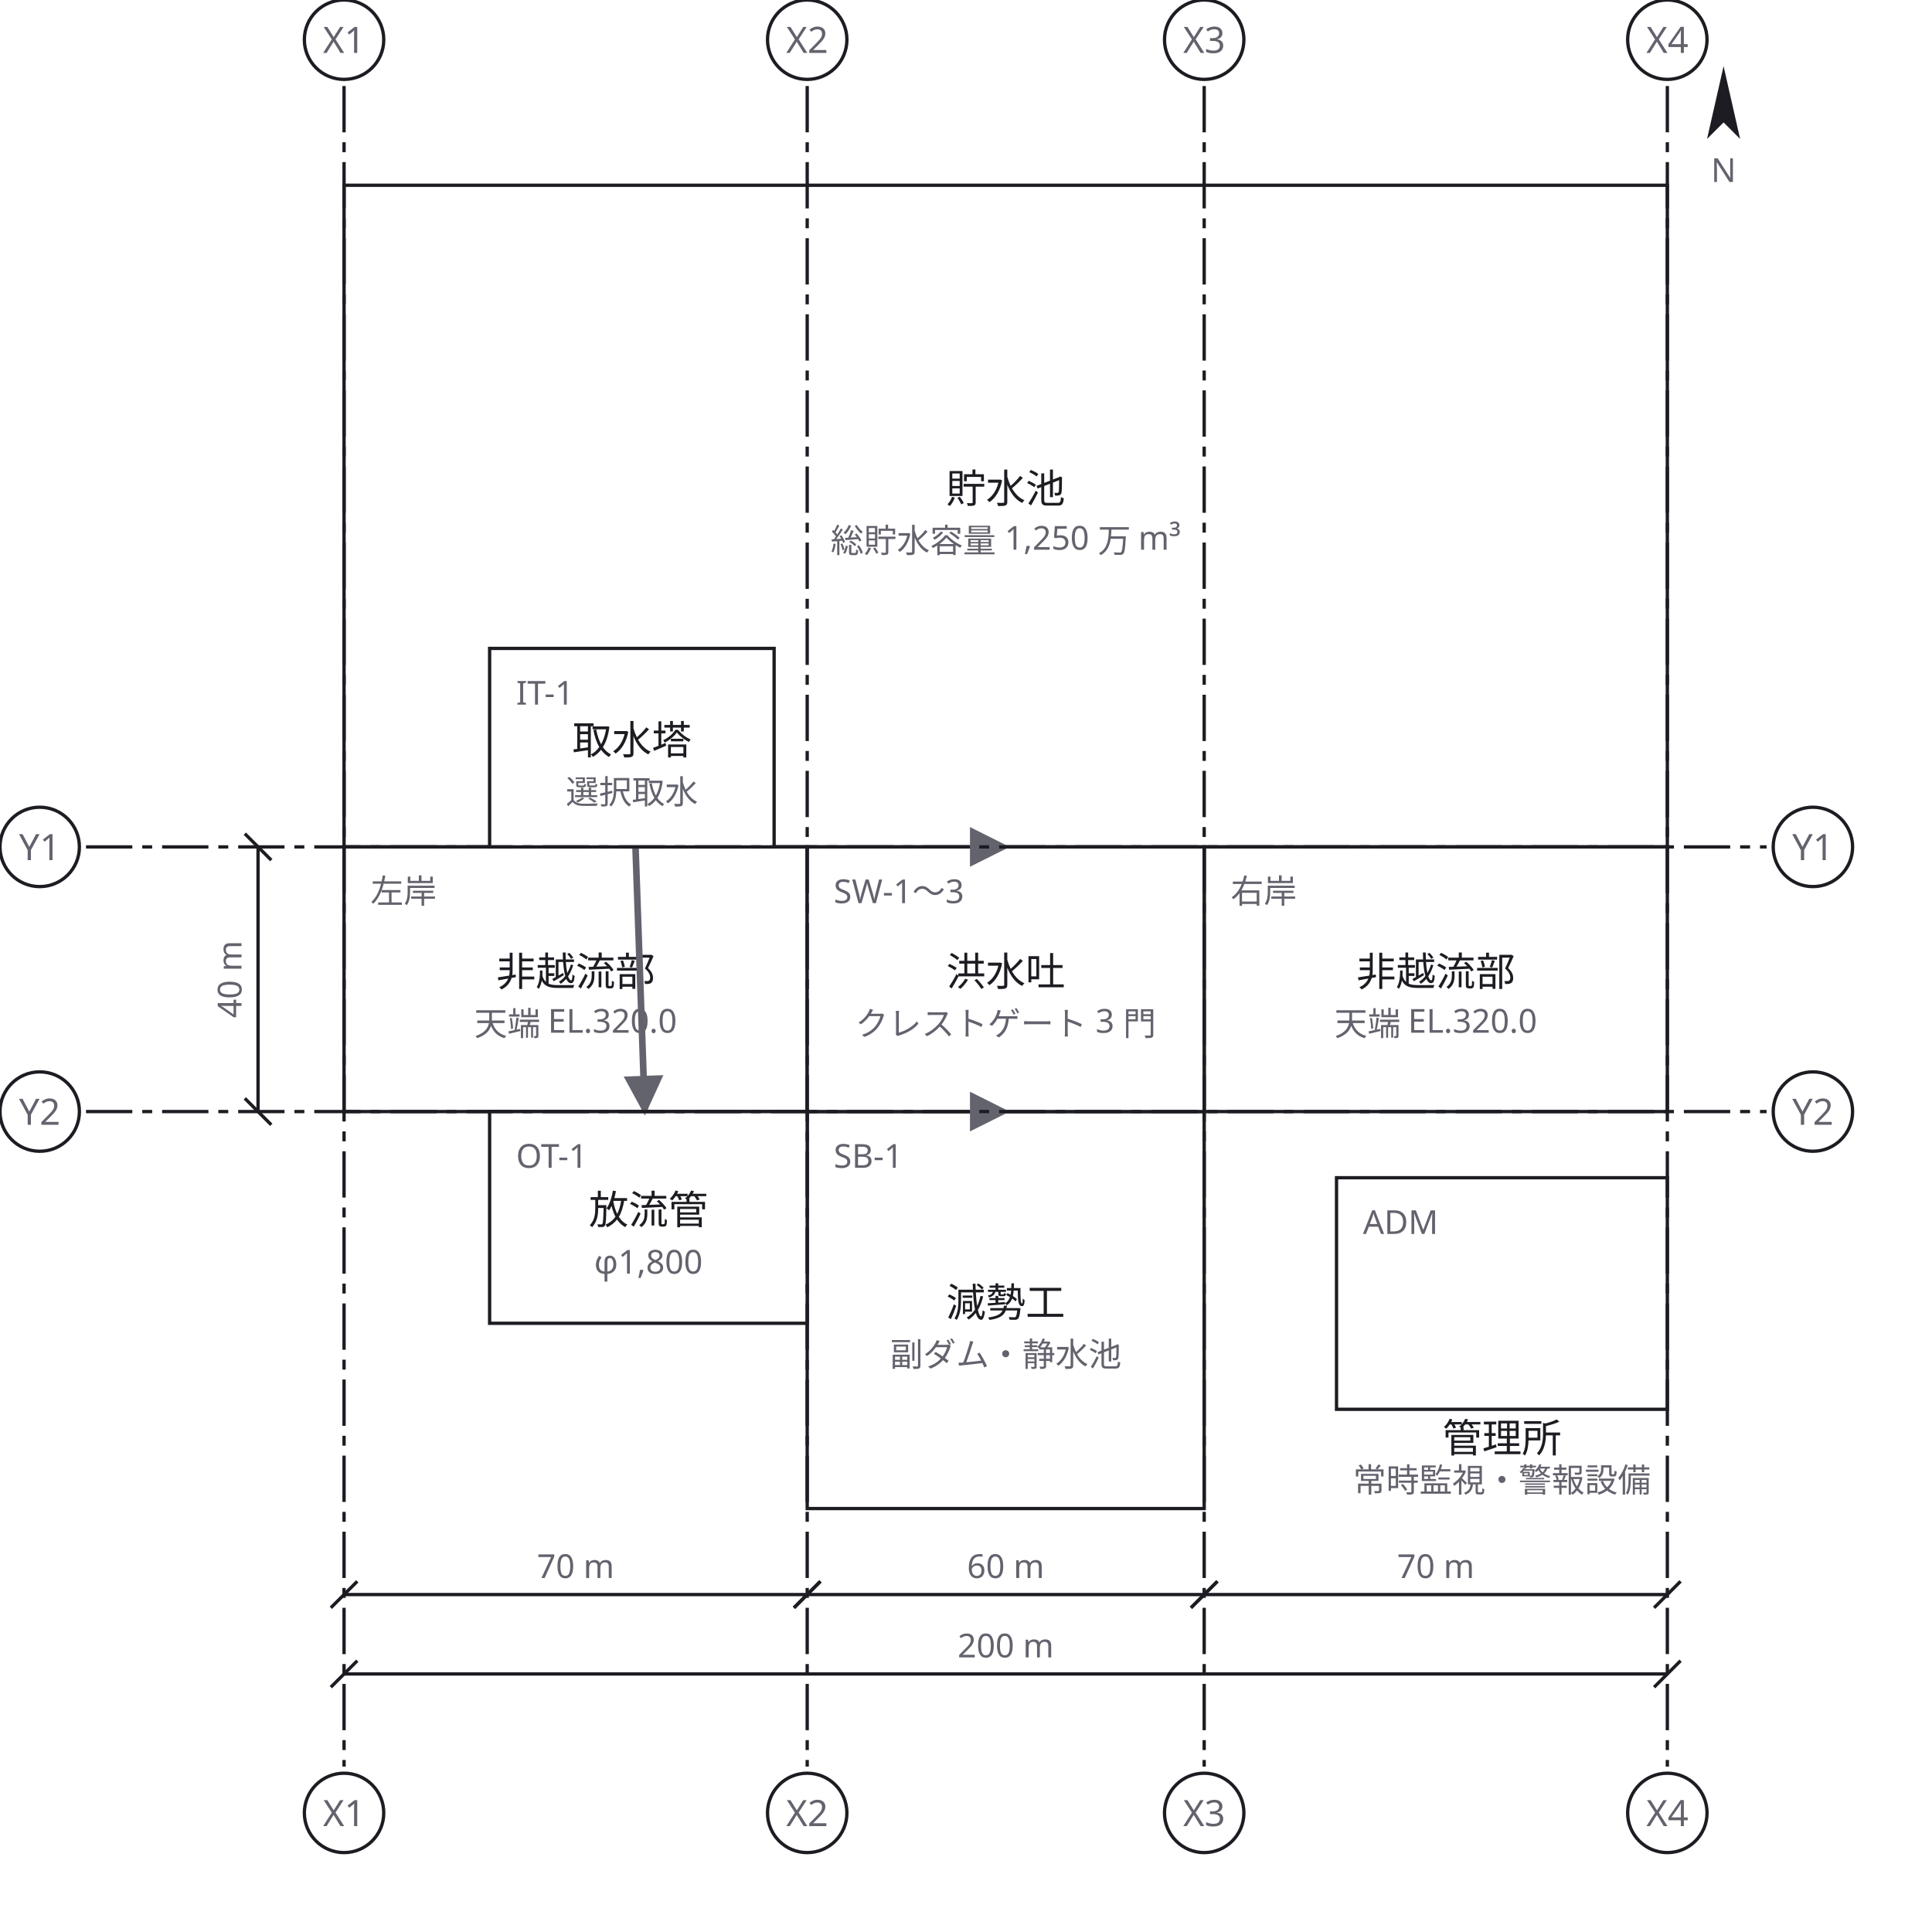
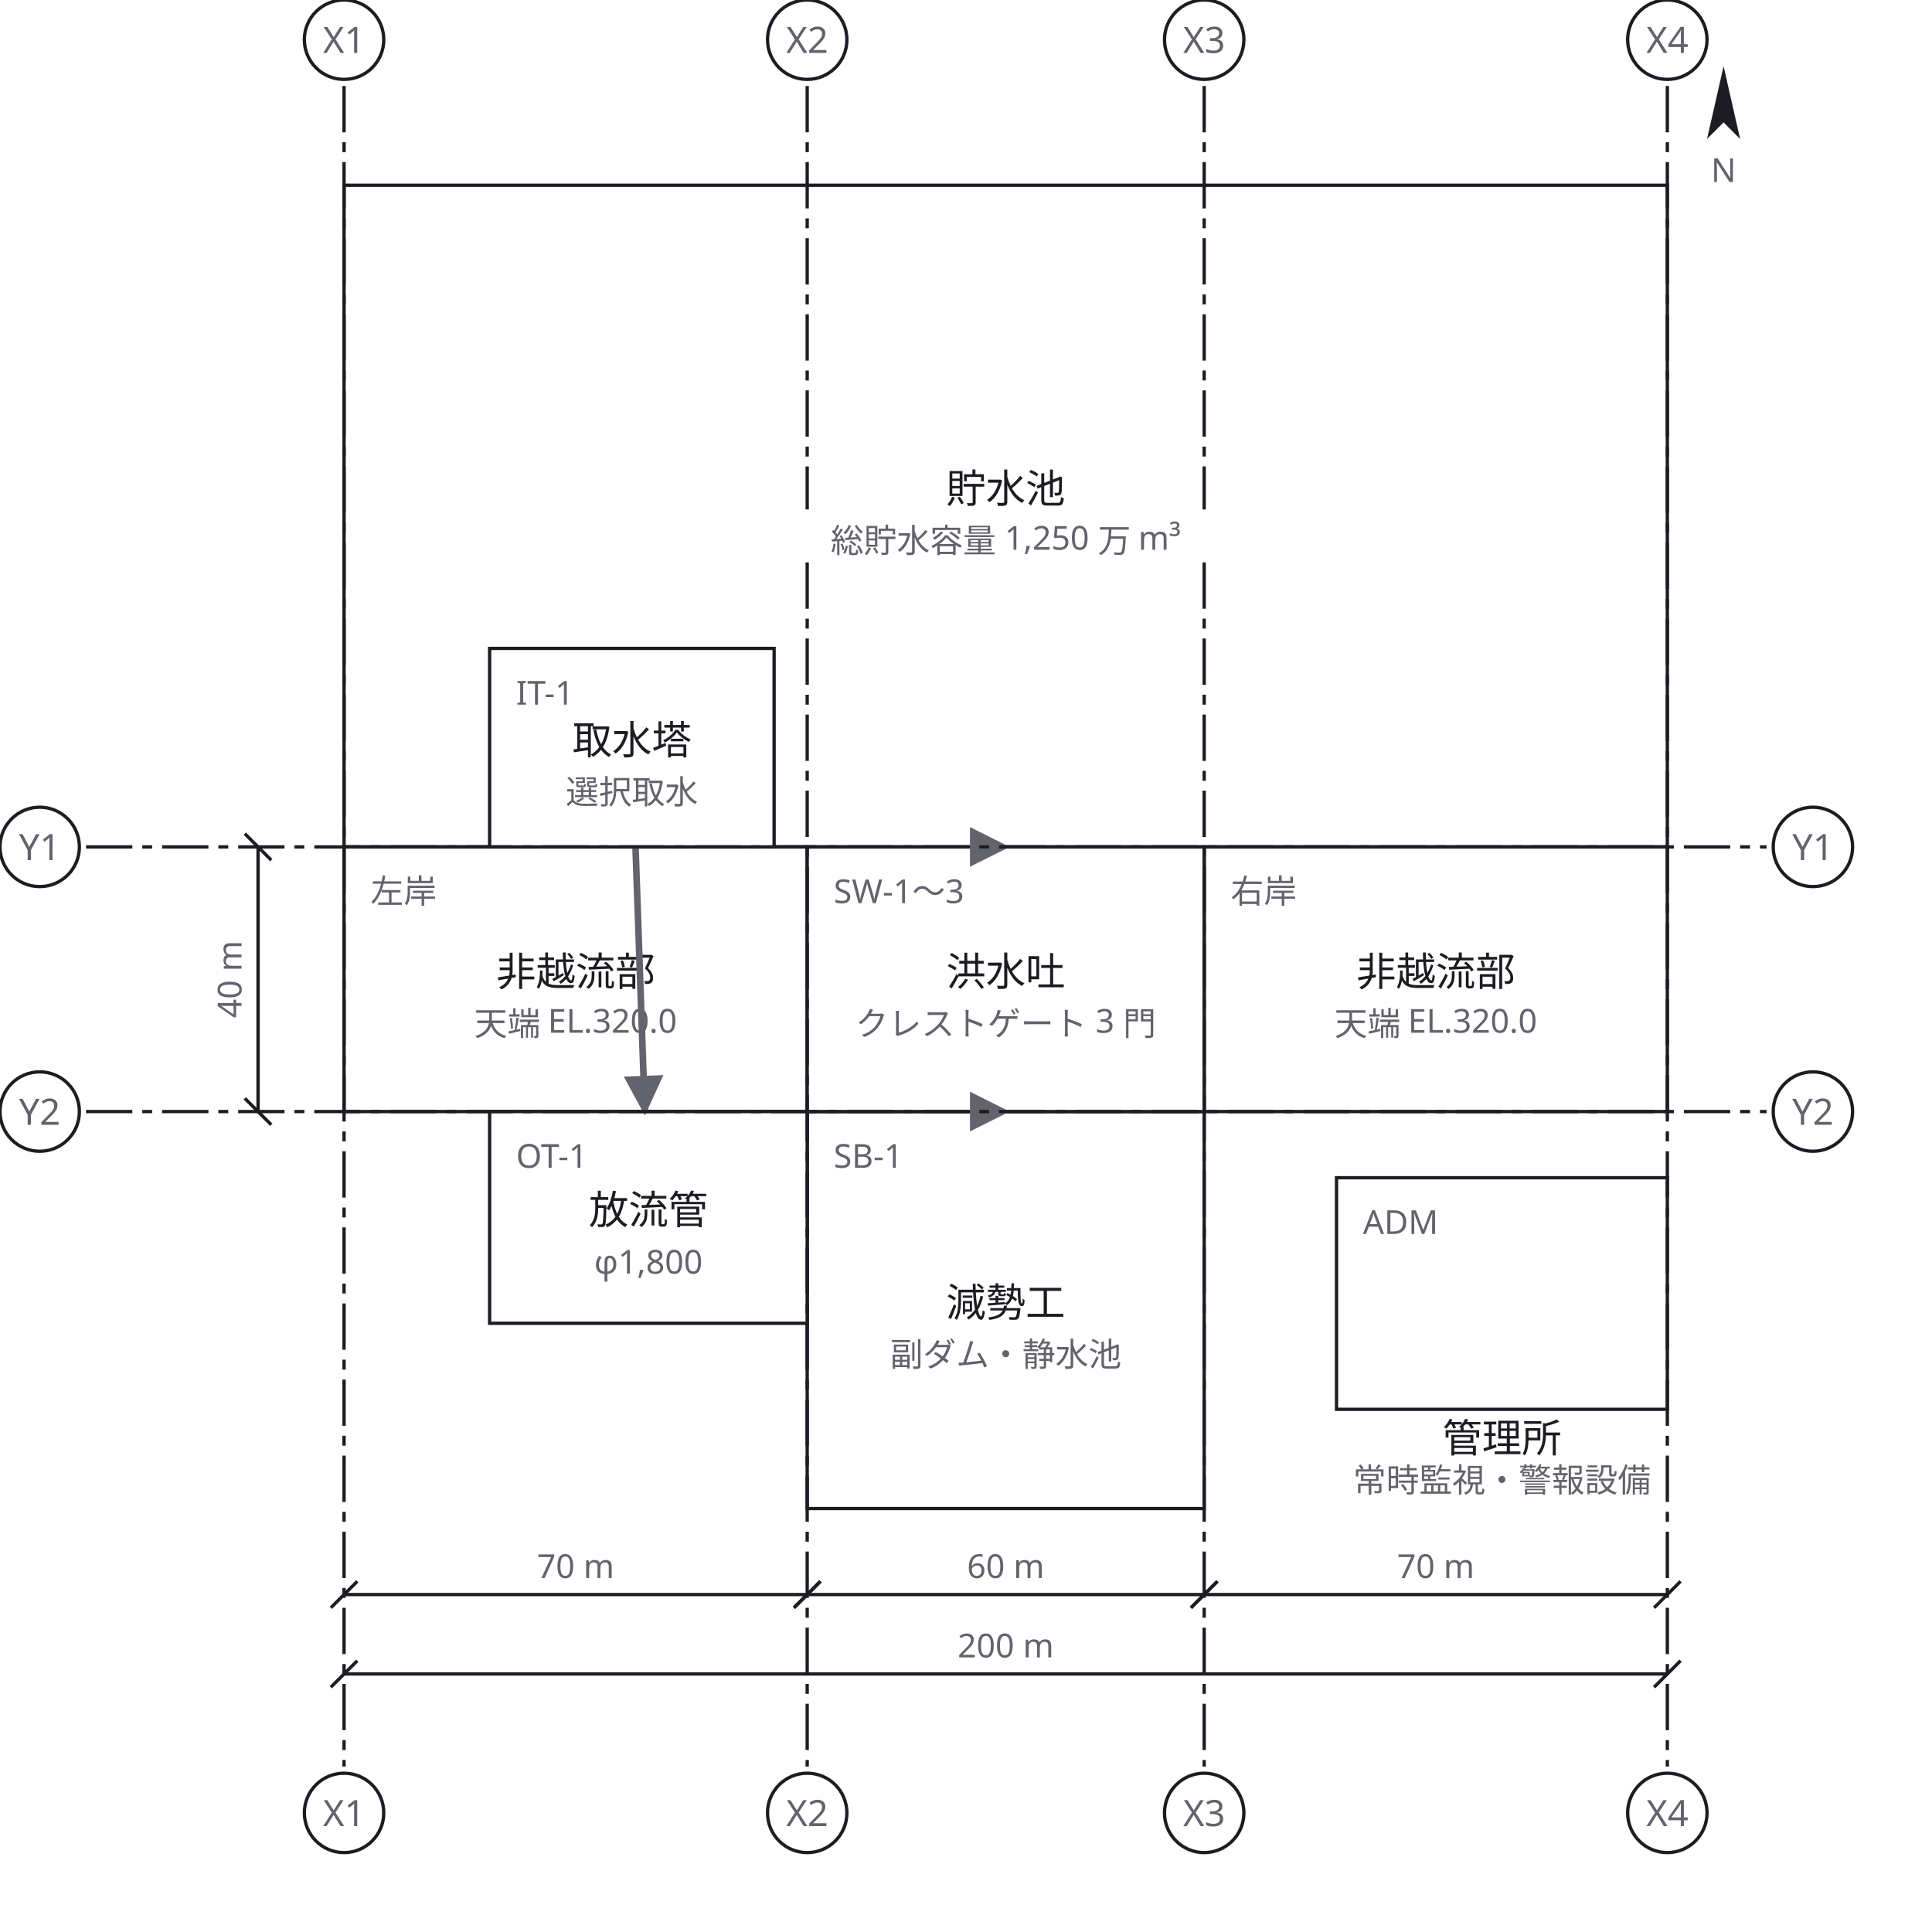
<svg xmlns="http://www.w3.org/2000/svg" width="584" height="584" viewBox="0 0 584 584">
  <defs>
    <marker id="arrow" viewBox="0 0 10 10" refX="9" refY="5" markerWidth="6" markerHeight="6" orient="auto">
      <path d="M 0 0 L 10 5 L 0 10 z" fill="#63636e" />
    </marker>
  </defs>
  <rect data-paper="1" x="0" y="0" width="584" height="584" fill="#ffffff" />
  <g data-node="chosui" data-pinned="false" data-shape="rect">
    <rect x="104" y="56" width="400" height="200" fill="#ffffff" stroke="#1c1c22" stroke-width="1" />
    <text x="304" y="152" text-anchor="middle" font-family="sans-serif" font-size="12" fill="#1c1c22">貯水池</text>
    <text x="304" y="167" text-anchor="middle" font-family="sans-serif" font-size="10" fill="#63636e">総貯水容量 1,250 万 m³</text>
  </g>
  <g data-node="gensei" data-pinned="false" data-shape="rect">
    <rect x="244" y="336" width="120" height="120" fill="#ffffff" stroke="#1c1c22" stroke-width="1" />
    <text x="252" y="353" font-family="sans-serif" font-size="10" fill="#63636e">SB-1</text>
    <text x="304" y="398" text-anchor="middle" font-family="sans-serif" font-size="12" fill="#1c1c22">減勢工</text>
    <text x="304" y="413" text-anchor="middle" font-family="sans-serif" font-size="10" fill="#63636e">副ダム・静水池</text>
  </g>
  <g data-node="hi_l" data-pinned="false" data-shape="rect">
    <rect x="104" y="256" width="140" height="80" fill="#ffffff" stroke="#1c1c22" stroke-width="1" />
    <text x="112" y="273" font-family="sans-serif" font-size="10" fill="#63636e">左岸</text>
    <text x="174" y="298" text-anchor="middle" font-family="sans-serif" font-size="12" fill="#1c1c22">非越流部</text>
    <text x="174" y="313" text-anchor="middle" font-family="sans-serif" font-size="10" fill="#63636e">天端 EL.320.0</text>
  </g>
  <g data-node="hi_r" data-pinned="false" data-shape="rect">
    <rect x="364" y="256" width="140" height="80" fill="#ffffff" stroke="#1c1c22" stroke-width="1" />
    <text x="372" y="273" font-family="sans-serif" font-size="10" fill="#63636e">右岸</text>
    <text x="434" y="298" text-anchor="middle" font-family="sans-serif" font-size="12" fill="#1c1c22">非越流部</text>
    <text x="434" y="313" text-anchor="middle" font-family="sans-serif" font-size="10" fill="#63636e">天端 EL.320.0</text>
  </g>
  <g data-node="kozui" data-pinned="false" data-shape="rect">
    <rect x="244" y="256" width="120" height="80" fill="#ffffff" stroke="#1c1c22" stroke-width="1" />
    <text x="252" y="273" font-family="sans-serif" font-size="10" fill="#63636e">SW-1〜3</text>
    <text x="304" y="298" text-anchor="middle" font-family="sans-serif" font-size="12" fill="#1c1c22">洪水吐</text>
    <text x="304" y="313" text-anchor="middle" font-family="sans-serif" font-size="10" fill="#63636e">クレストゲート 3 門</text>
  </g>
  <g data-node="kanri" data-pinned="false" data-shape="rect">
    <rect x="404" y="356" width="100" height="70" fill="#ffffff" stroke="#1c1c22" stroke-width="1" />
    <text x="412" y="373" font-family="sans-serif" font-size="10" fill="#63636e">ADM</text>
    <text x="454" y="439" text-anchor="middle" font-family="sans-serif" font-size="12" fill="#1c1c22">管理所</text>
    <text x="454" y="451" text-anchor="middle" font-family="sans-serif" font-size="10" fill="#63636e">常時監視・警報設備</text>
  </g>
  <g data-node="horyu" data-pinned="false" data-shape="rect">
    <rect x="148" y="336" width="96" height="64" fill="#ffffff" stroke="#1c1c22" stroke-width="1" />
    <text x="156" y="353" font-family="sans-serif" font-size="10" fill="#63636e">OT-1</text>
    <text x="196" y="370" text-anchor="middle" font-family="sans-serif" font-size="12" fill="#1c1c22">放流管</text>
    <text x="196" y="385" text-anchor="middle" font-family="sans-serif" font-size="10" fill="#63636e">φ1,800</text>
  </g>
  <g data-node="shusui" data-pinned="false" data-shape="rect">
    <rect x="148" y="196" width="86" height="60" fill="#ffffff" stroke="#1c1c22" stroke-width="1" />
    <text x="156" y="213" font-family="sans-serif" font-size="10" fill="#63636e">IT-1</text>
    <text x="191" y="228" text-anchor="middle" font-family="sans-serif" font-size="12" fill="#1c1c22">取水塔</text>
    <text x="191" y="243" text-anchor="middle" font-family="sans-serif" font-size="10" fill="#63636e">選択取水</text>
  </g>
  <g data-edge="chosui&gt;kozui" data-pinned="false">
    <path d="M 304 256 L 304 256" fill="none" stroke="#63636e" stroke-width="2" marker-end="url(#arrow)" />
  </g>
  <g data-edge="shusui&gt;horyu" data-pinned="false">
    <path d="M 192.1 256 L 194.9 336" fill="none" stroke="#63636e" stroke-width="2" marker-end="url(#arrow)" />
  </g>
  <g data-edge="kozui&gt;gensei" data-pinned="false">
    <path d="M 304 336 L 304 336" fill="none" stroke="#63636e" stroke-width="2" marker-end="url(#arrow)" />
  </g>
  <g data-grid="true">
    <line x1="104" y1="26" x2="104" y2="534" stroke="#1c1c22" stroke-width="1" stroke-dasharray="14 3 3 3" />
    <circle cx="104" cy="12" r="12" fill="#ffffff" stroke="#1c1c22" />
    <text x="104" y="16" text-anchor="middle" font-family="sans-serif" font-size="11" fill="#63636e">X1</text>
    <circle cx="104" cy="548" r="12" fill="#ffffff" stroke="#1c1c22" />
    <text x="104" y="552" text-anchor="middle" font-family="sans-serif" font-size="11" fill="#63636e">X1</text>
-     <line x1="244" y1="26" x2="244" y2="534" stroke="#1c1c22" stroke-width="1" stroke-dasharray="14 3 3 3" />
+     <line x1="244" y1="26" x2="244" y2="154" stroke="#1c1c22" stroke-width="1" stroke-dasharray="14 3 3 3" />
+     <line x1="244" y1="170" x2="244" y2="534" stroke="#1c1c22" stroke-width="1" stroke-dasharray="14 3 3 3" />
    <circle cx="244" cy="12" r="12" fill="#ffffff" stroke="#1c1c22" />
    <text x="244" y="16" text-anchor="middle" font-family="sans-serif" font-size="11" fill="#63636e">X2</text>
    <circle cx="244" cy="548" r="12" fill="#ffffff" stroke="#1c1c22" />
    <text x="244" y="552" text-anchor="middle" font-family="sans-serif" font-size="11" fill="#63636e">X2</text>
-     <line x1="364" y1="26" x2="364" y2="534" stroke="#1c1c22" stroke-width="1" stroke-dasharray="14 3 3 3" />
+     <line x1="364" y1="26" x2="364" y2="154" stroke="#1c1c22" stroke-width="1" stroke-dasharray="14 3 3 3" />
+     <line x1="364" y1="170" x2="364" y2="534" stroke="#1c1c22" stroke-width="1" stroke-dasharray="14 3 3 3" />
    <circle cx="364" cy="12" r="12" fill="#ffffff" stroke="#1c1c22" />
    <text x="364" y="16" text-anchor="middle" font-family="sans-serif" font-size="11" fill="#63636e">X3</text>
    <circle cx="364" cy="548" r="12" fill="#ffffff" stroke="#1c1c22" />
    <text x="364" y="552" text-anchor="middle" font-family="sans-serif" font-size="11" fill="#63636e">X3</text>
    <line x1="504" y1="26" x2="504" y2="534" stroke="#1c1c22" stroke-width="1" stroke-dasharray="14 3 3 3" />
    <circle cx="504" cy="12" r="12" fill="#ffffff" stroke="#1c1c22" />
    <text x="504" y="16" text-anchor="middle" font-family="sans-serif" font-size="11" fill="#63636e">X4</text>
    <circle cx="504" cy="548" r="12" fill="#ffffff" stroke="#1c1c22" />
    <text x="504" y="552" text-anchor="middle" font-family="sans-serif" font-size="11" fill="#63636e">X4</text>
    <line x1="26" y1="256" x2="534" y2="256" stroke="#1c1c22" stroke-width="1" stroke-dasharray="14 3 3 3" />
    <circle cx="12" cy="256" r="12" fill="#ffffff" stroke="#1c1c22" />
    <text x="12" y="260" text-anchor="middle" font-family="sans-serif" font-size="11" fill="#63636e">Y1</text>
    <circle cx="548" cy="256" r="12" fill="#ffffff" stroke="#1c1c22" />
    <text x="548" y="260" text-anchor="middle" font-family="sans-serif" font-size="11" fill="#63636e">Y1</text>
    <line x1="26" y1="336" x2="534" y2="336" stroke="#1c1c22" stroke-width="1" stroke-dasharray="14 3 3 3" />
    <circle cx="12" cy="336" r="12" fill="#ffffff" stroke="#1c1c22" />
    <text x="12" y="340" text-anchor="middle" font-family="sans-serif" font-size="11" fill="#63636e">Y2</text>
    <circle cx="548" cy="336" r="12" fill="#ffffff" stroke="#1c1c22" />
    <text x="548" y="340" text-anchor="middle" font-family="sans-serif" font-size="11" fill="#63636e">Y2</text>
  </g>
  <g data-dimensions="true">
    <line x1="104" y1="482" x2="244" y2="482" stroke="#1c1c22" stroke-width="1" />
    <line x1="100" y1="486" x2="108" y2="478" stroke="#1c1c22" stroke-width="1" />
    <line x1="240" y1="486" x2="248" y2="478" stroke="#1c1c22" stroke-width="1" />
    <rect x="159" y="467" width="30" height="13" fill="#ffffff" />
    <text x="174" y="477" text-anchor="middle" font-family="sans-serif" font-size="10" fill="#63636e">70 m</text>
    <line x1="244" y1="482" x2="364" y2="482" stroke="#1c1c22" stroke-width="1" />
    <line x1="240" y1="486" x2="248" y2="478" stroke="#1c1c22" stroke-width="1" />
    <line x1="360" y1="486" x2="368" y2="478" stroke="#1c1c22" stroke-width="1" />
    <rect x="289" y="467" width="30" height="13" fill="#ffffff" />
    <text x="304" y="477" text-anchor="middle" font-family="sans-serif" font-size="10" fill="#63636e">60 m</text>
    <line x1="364" y1="482" x2="504" y2="482" stroke="#1c1c22" stroke-width="1" />
    <line x1="360" y1="486" x2="368" y2="478" stroke="#1c1c22" stroke-width="1" />
    <line x1="500" y1="486" x2="508" y2="478" stroke="#1c1c22" stroke-width="1" />
    <rect x="419" y="467" width="30" height="13" fill="#ffffff" />
    <text x="434" y="477" text-anchor="middle" font-family="sans-serif" font-size="10" fill="#63636e">70 m</text>
    <line x1="104" y1="506" x2="504" y2="506" stroke="#1c1c22" stroke-width="1" />
    <line x1="100" y1="510" x2="108" y2="502" stroke="#1c1c22" stroke-width="1" />
    <line x1="500" y1="510" x2="508" y2="502" stroke="#1c1c22" stroke-width="1" />
    <rect x="286" y="491" width="36" height="13" fill="#ffffff" />
    <text x="304" y="501" text-anchor="middle" font-family="sans-serif" font-size="10" fill="#63636e">200 m</text>
    <line x1="78" y1="256" x2="78" y2="336" stroke="#1c1c22" stroke-width="1" />
    <line x1="74" y1="252" x2="82" y2="260" stroke="#1c1c22" stroke-width="1" />
    <line x1="74" y1="332" x2="82" y2="340" stroke="#1c1c22" stroke-width="1" />
    <rect x="62" y="281" width="13" height="30" fill="#ffffff" />
    <text x="73" y="296" text-anchor="middle" font-family="sans-serif" font-size="10" fill="#63636e" transform="rotate(-90 73 296)">40 m</text>
    <g transform="rotate(0 521 33)">
      <path d="M 521 20 L 526 42 L 521 37 L 516 42 Z" fill="#1c1c22" />
    </g>
    <text x="521" y="55" text-anchor="middle" font-family="sans-serif" font-size="10" fill="#63636e">N</text>
  </g>
</svg>
